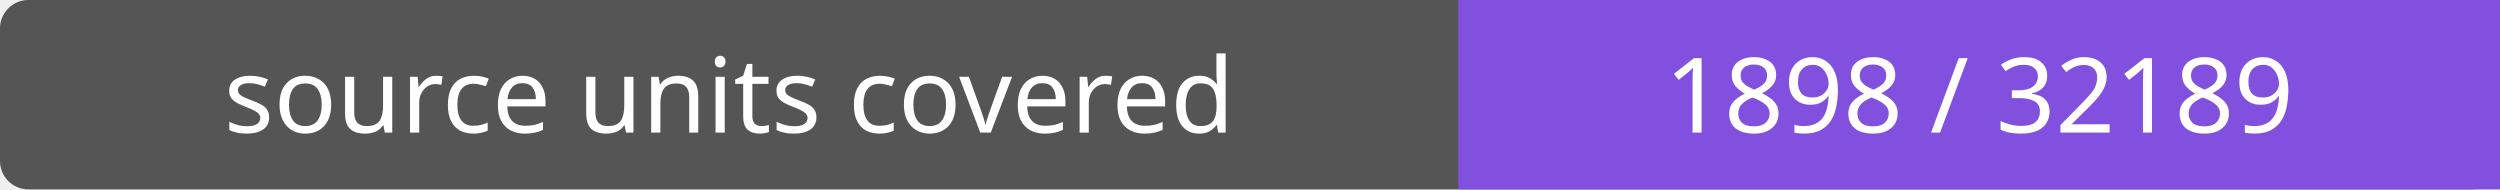
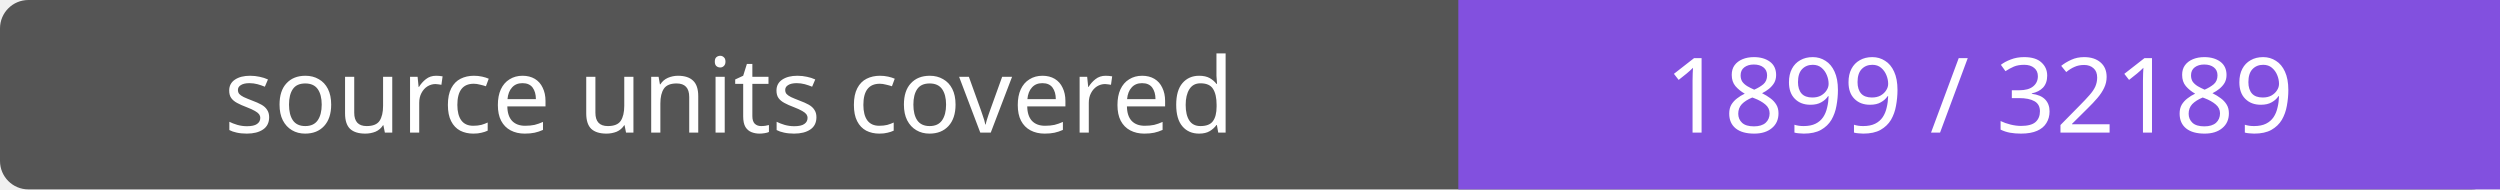
- <svg xmlns="http://www.w3.org/2000/svg" width="264" height="20" role="img" aria-label="source units covered: 1898 / 32189">
+ <svg xmlns="http://www.w3.org/2000/svg" width="264" height="20" role="img" aria-label="source units covered: 1899 / 32189">
  <rect width="264" height="20" rx="3" fill="#555" />
  <path fill="#8250df" d="M154 0h110v20H154z" />
  <g fill="#fff" text-anchor="middle" font-family="Verdana,sans-serif" font-size="11">
    <text x="77.0" y="14">source units covered</text>
-     <text x="209.0" y="14">1898 / 32189</text>
+     <text x="209.0" y="14">1899 / 32189</text>
  </g>
</svg>
